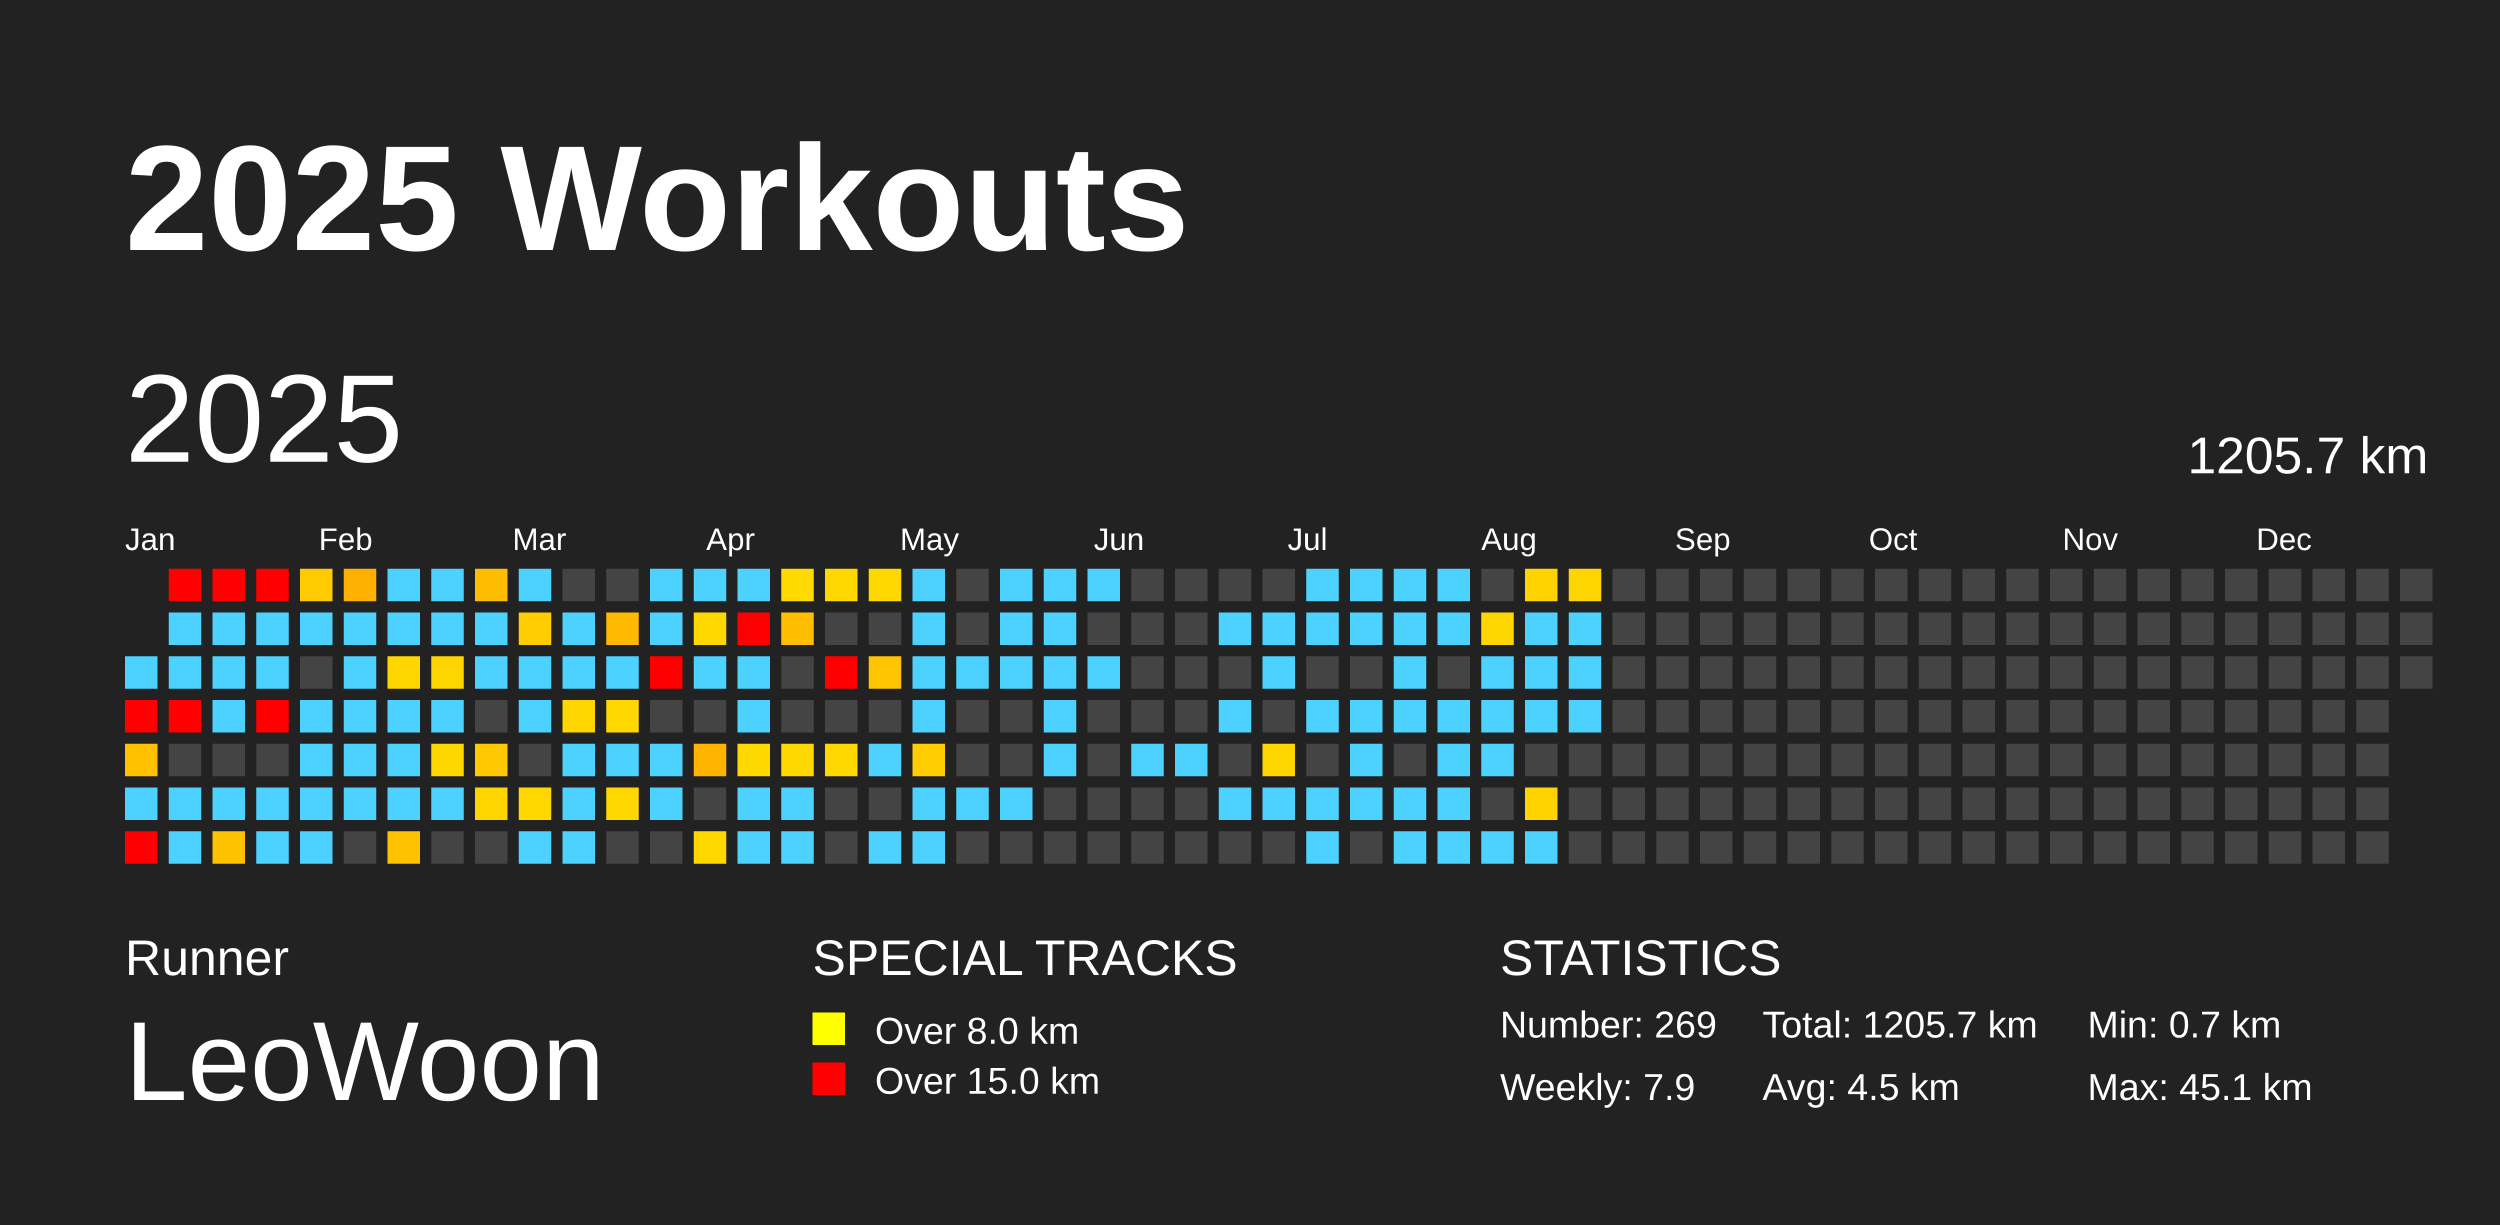
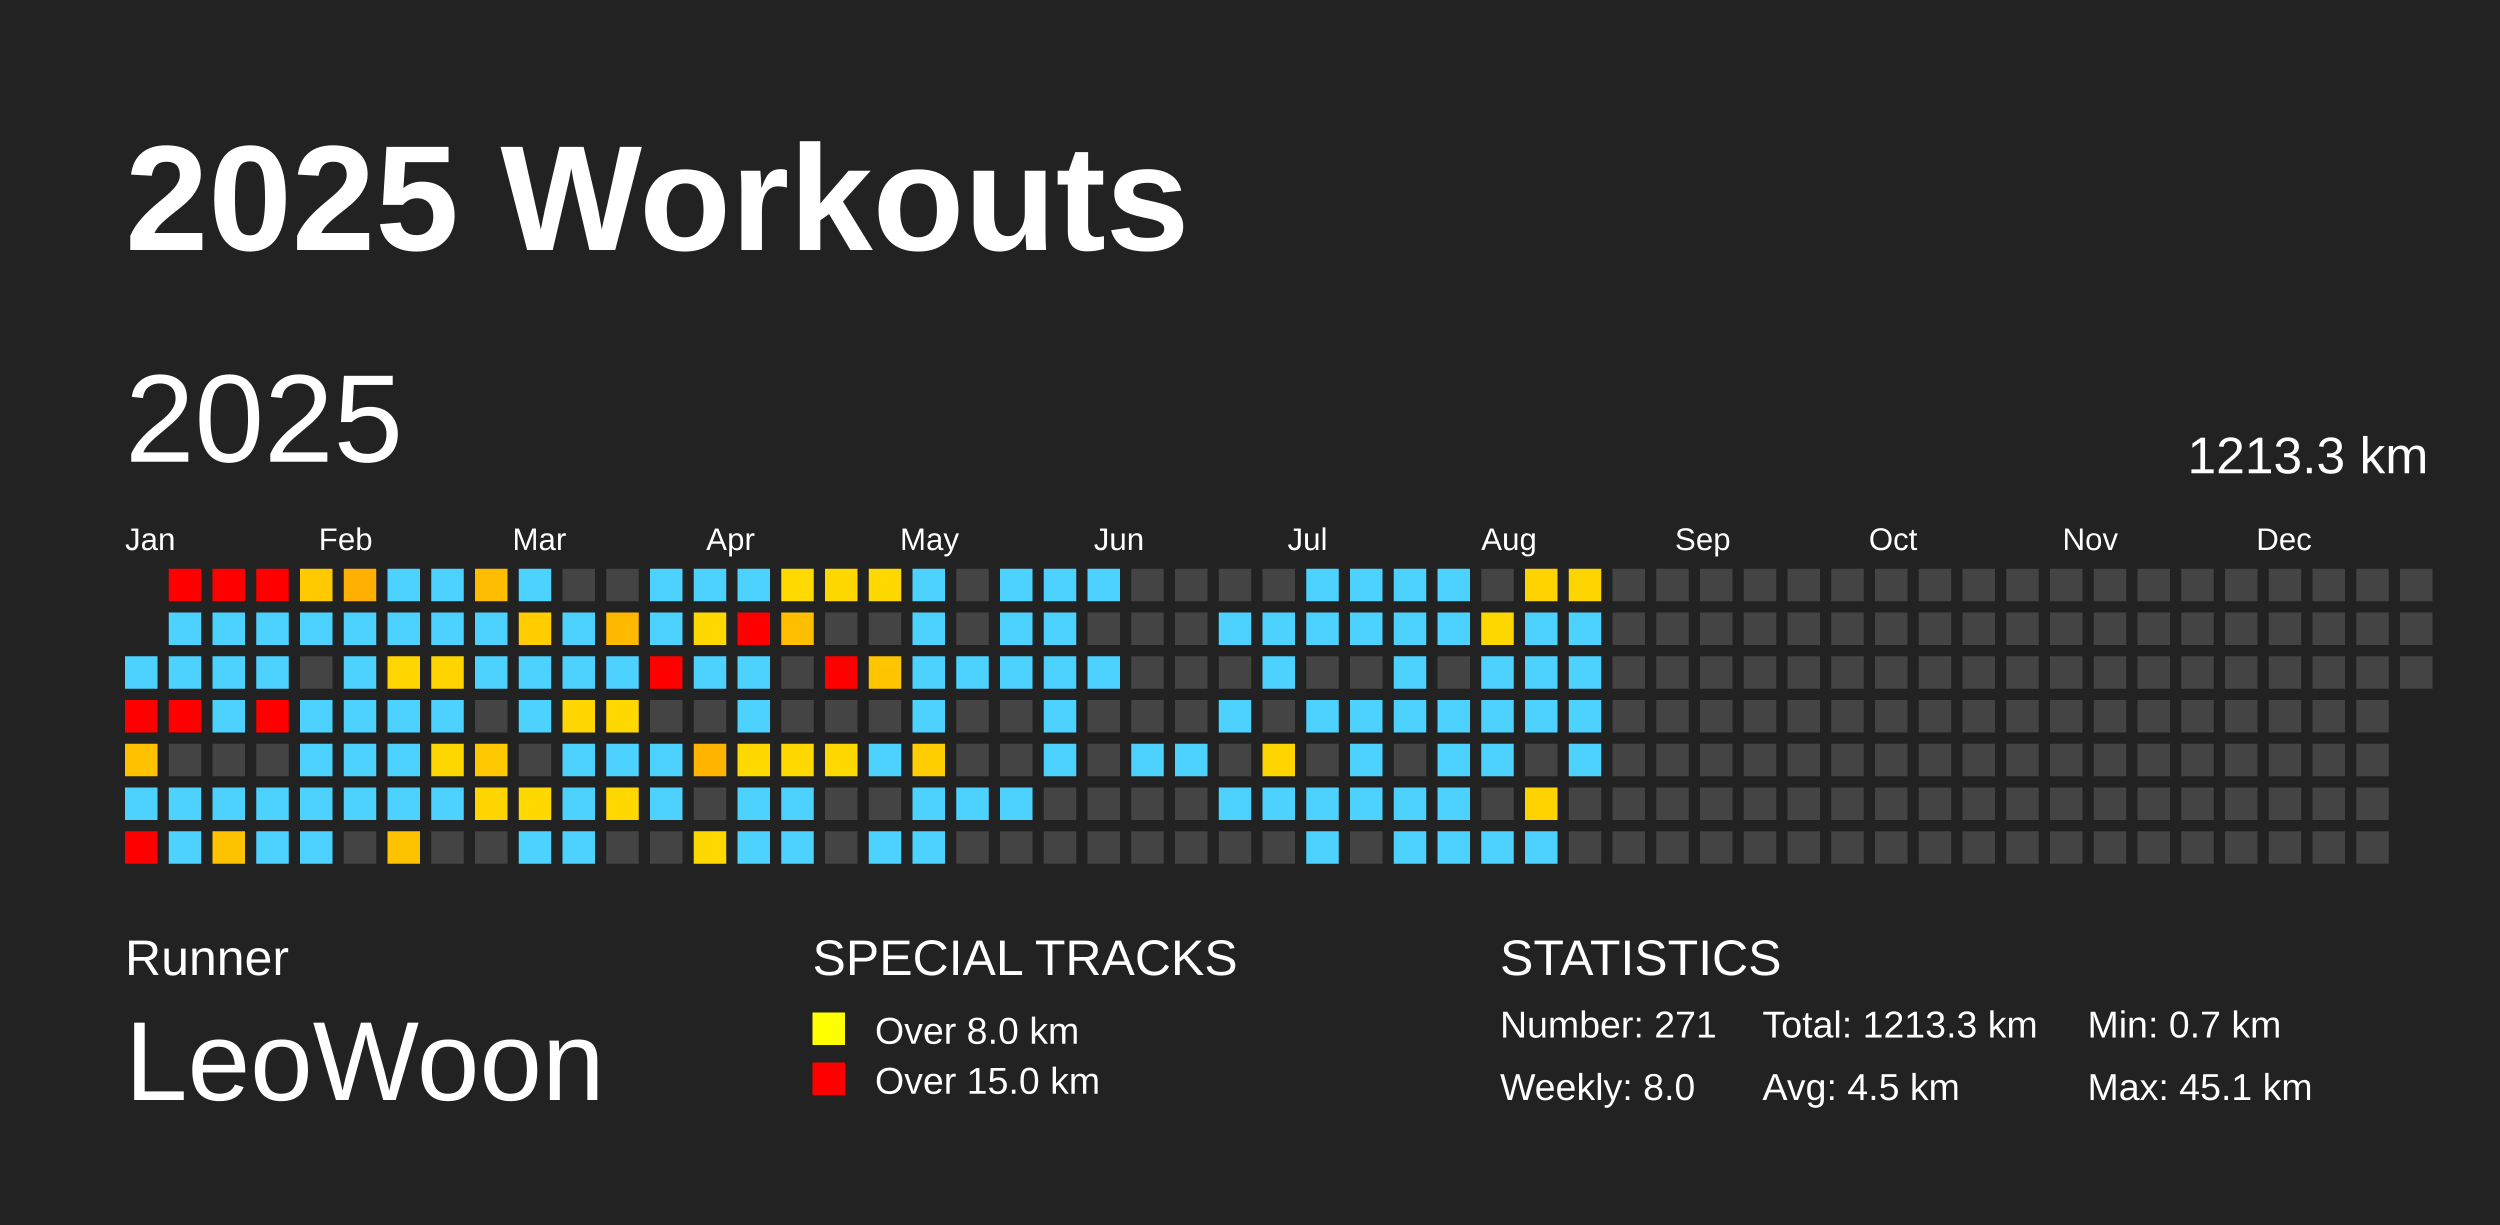
<svg xmlns="http://www.w3.org/2000/svg" baseProfile="full" height="98mm" version="1.1" viewBox="0,0,200,98" width="200mm">
  <defs />
  <rect fill="#222222" height="98" width="200" x="0" y="0" />
  <text fill="#FFFFFF" style="font-size:12px; font-family:Arial; font-weight:bold;" x="10" y="20">2025 Workouts</text>
  <text fill="#FFFFFF" style="font-size:4px; font-family:Arial" x="10" y="78">Runner</text>
  <text fill="#FFFFFF" style="font-size:9px; font-family:Arial" x="10" y="88">LeoWoon</text>
  <text fill="#FFFFFF" style="font-size:4px; font-family:Arial" x="65" y="78">SPECIAL TRACKS</text>
  <rect fill="yellow" height="2.6" width="2.6" x="65" y="81" />
  <text fill="#FFFFFF" style="font-size:3px; font-family:Arial" x="70" y="83.5">Over 8.0 km</text>
  <rect fill="red" height="2.6" width="2.6" x="65" y="85" />
  <text fill="#FFFFFF" style="font-size:3px; font-family:Arial" x="70" y="87.5">Over 15.0 km</text>
  <text fill="#FFFFFF" style="font-size:4px; font-family:Arial" x="120" y="78">STATISTICS</text>
-   <text fill="#FFFFFF" style="font-size:3px; font-family:Arial" x="120" y="83">Number: 269</text>
-   <text fill="#FFFFFF" style="font-size:3px; font-family:Arial" x="120" y="88">Weekly: 7.9</text>
-   <text fill="#FFFFFF" style="font-size:3px; font-family:Arial" x="141" y="83">Total: 1205.7 km</text>
+   <text fill="#FFFFFF" style="font-size:3px; font-family:Arial" x="120" y="83">Number: 271</text>
+   <text fill="#FFFFFF" style="font-size:3px; font-family:Arial" x="120" y="88">Weekly: 8.0</text>
+   <text fill="#FFFFFF" style="font-size:3px; font-family:Arial" x="141" y="83">Total: 1213.3 km</text>
  <text fill="#FFFFFF" style="font-size:3px; font-family:Arial" x="141" y="88">Avg: 4.5 km</text>
  <text fill="#FFFFFF" style="font-size:3px; font-family:Arial" x="167" y="83">Min: 0.7 km</text>
  <text fill="#FFFFFF" style="font-size:3px; font-family:Arial" x="167" y="88">Max: 45.1 km</text>
  <text dominant-baseline="hanging" fill="#FFFFFF" style="font-size:10.0px; font-family:Arial;" x="10" y="30">2025</text>
-   <text dominant-baseline="hanging" fill="#FFFFFF" style="font-size:4.125px; font-family:Arial;" x="175" y="35">1205.7 km</text>
+   <text dominant-baseline="hanging" fill="#FFFFFF" style="font-size:4.125px; font-family:Arial;" x="175" y="35">1213.3 km</text>
  <text fill="#FFFFFF" style="font-size:2.5px; font-family:Arial" x="10.0" y="44">Jan</text>
  <text fill="#FFFFFF" style="font-size:2.5px; font-family:Arial" x="25.5" y="44">Feb</text>
  <text fill="#FFFFFF" style="font-size:2.5px; font-family:Arial" x="41.0" y="44">Mar</text>
  <text fill="#FFFFFF" style="font-size:2.5px; font-family:Arial" x="56.5" y="44">Apr</text>
  <text fill="#FFFFFF" style="font-size:2.5px; font-family:Arial" x="72.0" y="44">May</text>
  <text fill="#FFFFFF" style="font-size:2.5px; font-family:Arial" x="87.5" y="44">Jun</text>
  <text fill="#FFFFFF" style="font-size:2.5px; font-family:Arial" x="103.0" y="44">Jul</text>
  <text fill="#FFFFFF" style="font-size:2.5px; font-family:Arial" x="118.5" y="44">Aug</text>
  <text fill="#FFFFFF" style="font-size:2.5px; font-family:Arial" x="134.0" y="44">Sep</text>
  <text fill="#FFFFFF" style="font-size:2.5px; font-family:Arial" x="149.5" y="44">Oct</text>
  <text fill="#FFFFFF" style="font-size:2.5px; font-family:Arial" x="165.0" y="44">Nov</text>
  <text fill="#FFFFFF" style="font-size:2.5px; font-family:Arial" x="180.5" y="44">Dec</text>
  <rect fill="#4dd2ff" height="2.6" width="2.6" x="10.0" y="52.5" />
  <rect fill="red" height="2.6" width="2.6" x="10.0" y="56.0" />
  <rect fill="#ffc100" height="2.6" width="2.6" x="10.0" y="59.5" />
  <rect fill="#4dd2ff" height="2.6" width="2.6" x="10.0" y="63.0" />
  <rect fill="red" height="2.6" width="2.6" x="10.0" y="66.5" />
  <rect fill="red" height="2.6" width="2.6" x="13.5" y="45.5" />
  <rect fill="#4dd2ff" height="2.6" width="2.6" x="13.5" y="49.0" />
  <rect fill="#4dd2ff" height="2.6" width="2.6" x="13.5" y="52.5" />
  <rect fill="red" height="2.6" width="2.6" x="13.5" y="56.0" />
  <rect fill="#444444" height="2.6" width="2.6" x="13.5" y="59.5" />
  <rect fill="#4dd2ff" height="2.6" width="2.6" x="13.5" y="63.0" />
  <rect fill="#4dd2ff" height="2.6" width="2.6" x="13.5" y="66.5" />
  <rect fill="red" height="2.6" width="2.6" x="17.0" y="45.5" />
  <rect fill="#4dd2ff" height="2.6" width="2.6" x="17.0" y="49.0" />
  <rect fill="#4dd2ff" height="2.6" width="2.6" x="17.0" y="52.5" />
  <rect fill="#4dd2ff" height="2.6" width="2.6" x="17.0" y="56.0" />
  <rect fill="#444444" height="2.6" width="2.6" x="17.0" y="59.5" />
  <rect fill="#4dd2ff" height="2.6" width="2.6" x="17.0" y="63.0" />
  <rect fill="#ffc200" height="2.6" width="2.6" x="17.0" y="66.5" />
  <rect fill="red" height="2.6" width="2.6" x="20.5" y="45.5" />
  <rect fill="#4dd2ff" height="2.6" width="2.6" x="20.5" y="49.0" />
  <rect fill="#4dd2ff" height="2.6" width="2.6" x="20.5" y="52.5" />
  <rect fill="red" height="2.6" width="2.6" x="20.5" y="56.0" />
  <rect fill="#444444" height="2.6" width="2.6" x="20.5" y="59.5" />
  <rect fill="#4dd2ff" height="2.6" width="2.6" x="20.5" y="63.0" />
  <rect fill="#4dd2ff" height="2.6" width="2.6" x="20.5" y="66.5" />
  <rect fill="#ffca00" height="2.6" width="2.6" x="24.0" y="45.5" />
  <rect fill="#4dd2ff" height="2.6" width="2.6" x="24.0" y="49.0" />
  <rect fill="#444444" height="2.6" width="2.6" x="24.0" y="52.5" />
  <rect fill="#4dd2ff" height="2.6" width="2.6" x="24.0" y="56.0" />
  <rect fill="#4dd2ff" height="2.6" width="2.6" x="24.0" y="59.5" />
  <rect fill="#4dd2ff" height="2.6" width="2.6" x="24.0" y="63.0" />
  <rect fill="#4dd2ff" height="2.6" width="2.6" x="24.0" y="66.5" />
  <rect fill="#ffb000" height="2.6" width="2.6" x="27.5" y="45.5" />
  <rect fill="#4dd2ff" height="2.6" width="2.6" x="27.5" y="49.0" />
  <rect fill="#4dd2ff" height="2.6" width="2.6" x="27.5" y="52.5" />
  <rect fill="#4dd2ff" height="2.6" width="2.6" x="27.5" y="56.0" />
  <rect fill="#4dd2ff" height="2.6" width="2.6" x="27.5" y="59.5" />
  <rect fill="#4dd2ff" height="2.6" width="2.6" x="27.5" y="63.0" />
  <rect fill="#444444" height="2.6" width="2.6" x="27.5" y="66.5" />
  <rect fill="#4dd2ff" height="2.6" width="2.6" x="31.0" y="45.5" />
  <rect fill="#4dd2ff" height="2.6" width="2.6" x="31.0" y="49.0" />
  <rect fill="#ffd600" height="2.6" width="2.6" x="31.0" y="52.5" />
  <rect fill="#4dd2ff" height="2.6" width="2.6" x="31.0" y="56.0" />
  <rect fill="#4dd2ff" height="2.6" width="2.6" x="31.0" y="59.5" />
  <rect fill="#4dd2ff" height="2.6" width="2.6" x="31.0" y="63.0" />
  <rect fill="#ffc200" height="2.6" width="2.6" x="31.0" y="66.5" />
  <rect fill="#4dd2ff" height="2.6" width="2.6" x="34.5" y="45.5" />
  <rect fill="#4dd2ff" height="2.6" width="2.6" x="34.5" y="49.0" />
  <rect fill="#ffd500" height="2.6" width="2.6" x="34.5" y="52.5" />
  <rect fill="#4dd2ff" height="2.6" width="2.6" x="34.5" y="56.0" />
  <rect fill="#ffd700" height="2.6" width="2.6" x="34.5" y="59.5" />
  <rect fill="#4dd2ff" height="2.6" width="2.6" x="34.5" y="63.0" />
  <rect fill="#444444" height="2.6" width="2.6" x="34.5" y="66.5" />
  <rect fill="#ffbd00" height="2.6" width="2.6" x="38.0" y="45.5" />
  <rect fill="#4dd2ff" height="2.6" width="2.6" x="38.0" y="49.0" />
  <rect fill="#4dd2ff" height="2.6" width="2.6" x="38.0" y="52.5" />
  <rect fill="#444444" height="2.6" width="2.6" x="38.0" y="56.0" />
  <rect fill="#ffc800" height="2.6" width="2.6" x="38.0" y="59.5" />
  <rect fill="#ffd500" height="2.6" width="2.6" x="38.0" y="63.0" />
  <rect fill="#444444" height="2.6" width="2.6" x="38.0" y="66.5" />
  <rect fill="#4dd2ff" height="2.6" width="2.6" x="41.5" y="45.5" />
  <rect fill="#ffcd00" height="2.6" width="2.6" x="41.5" y="49.0" />
  <rect fill="#4dd2ff" height="2.6" width="2.6" x="41.5" y="52.5" />
  <rect fill="#4dd2ff" height="2.6" width="2.6" x="41.5" y="56.0" />
  <rect fill="#444444" height="2.6" width="2.6" x="41.5" y="59.5" />
  <rect fill="#ffd800" height="2.6" width="2.6" x="41.5" y="63.0" />
  <rect fill="#4dd2ff" height="2.6" width="2.6" x="41.5" y="66.5" />
  <rect fill="#444444" height="2.6" width="2.6" x="45.0" y="45.5" />
  <rect fill="#4dd2ff" height="2.6" width="2.6" x="45.0" y="49.0" />
  <rect fill="#4dd2ff" height="2.6" width="2.6" x="45.0" y="52.5" />
  <rect fill="#ffd600" height="2.6" width="2.6" x="45.0" y="56.0" />
  <rect fill="#4dd2ff" height="2.6" width="2.6" x="45.0" y="59.5" />
  <rect fill="#4dd2ff" height="2.6" width="2.6" x="45.0" y="63.0" />
  <rect fill="#4dd2ff" height="2.6" width="2.6" x="45.0" y="66.5" />
  <rect fill="#444444" height="2.6" width="2.6" x="48.5" y="45.5" />
  <rect fill="#ffba00" height="2.6" width="2.6" x="48.5" y="49.0" />
  <rect fill="#4dd2ff" height="2.6" width="2.6" x="48.5" y="52.5" />
  <rect fill="#ffd800" height="2.6" width="2.6" x="48.5" y="56.0" />
  <rect fill="#4dd2ff" height="2.6" width="2.6" x="48.5" y="59.5" />
  <rect fill="#ffd800" height="2.6" width="2.6" x="48.5" y="63.0" />
  <rect fill="#444444" height="2.6" width="2.6" x="48.5" y="66.5" />
  <rect fill="#4dd2ff" height="2.6" width="2.6" x="52.0" y="45.5" />
  <rect fill="#4dd2ff" height="2.6" width="2.6" x="52.0" y="49.0" />
  <rect fill="red" height="2.6" width="2.6" x="52.0" y="52.5" />
  <rect fill="#444444" height="2.6" width="2.6" x="52.0" y="56.0" />
  <rect fill="#4dd2ff" height="2.6" width="2.6" x="52.0" y="59.5" />
  <rect fill="#4dd2ff" height="2.6" width="2.6" x="52.0" y="63.0" />
  <rect fill="#444444" height="2.6" width="2.6" x="52.0" y="66.5" />
  <rect fill="#4dd2ff" height="2.6" width="2.6" x="55.5" y="45.5" />
  <rect fill="#ffd800" height="2.6" width="2.6" x="55.5" y="49.0" />
  <rect fill="#4dd2ff" height="2.6" width="2.6" x="55.5" y="52.5" />
  <rect fill="#444444" height="2.6" width="2.6" x="55.5" y="56.0" />
  <rect fill="#ffb400" height="2.6" width="2.6" x="55.5" y="59.5" />
  <rect fill="#444444" height="2.6" width="2.6" x="55.5" y="63.0" />
  <rect fill="#ffd800" height="2.6" width="2.6" x="55.5" y="66.5" />
  <rect fill="#4dd2ff" height="2.6" width="2.6" x="59.0" y="45.5" />
  <rect fill="red" height="2.6" width="2.6" x="59.0" y="49.0" />
  <rect fill="#4dd2ff" height="2.6" width="2.6" x="59.0" y="52.5" />
  <rect fill="#4dd2ff" height="2.6" width="2.6" x="59.0" y="56.0" />
  <rect fill="#ffd800" height="2.6" width="2.6" x="59.0" y="59.5" />
  <rect fill="#4dd2ff" height="2.6" width="2.6" x="59.0" y="63.0" />
  <rect fill="#4dd2ff" height="2.6" width="2.6" x="59.0" y="66.5" />
  <rect fill="#ffd900" height="2.6" width="2.6" x="62.5" y="45.5" />
  <rect fill="#ffbf00" height="2.6" width="2.6" x="62.5" y="49.0" />
  <rect fill="#444444" height="2.6" width="2.6" x="62.5" y="52.5" />
  <rect fill="#444444" height="2.6" width="2.6" x="62.5" y="56.0" />
  <rect fill="#ffd800" height="2.6" width="2.6" x="62.5" y="59.5" />
  <rect fill="#4dd2ff" height="2.6" width="2.6" x="62.5" y="63.0" />
  <rect fill="#4dd2ff" height="2.6" width="2.6" x="62.5" y="66.5" />
  <rect fill="#ffd800" height="2.6" width="2.6" x="66.0" y="45.5" />
  <rect fill="#444444" height="2.6" width="2.6" x="66.0" y="49.0" />
  <rect fill="red" height="2.6" width="2.6" x="66.0" y="52.5" />
  <rect fill="#444444" height="2.6" width="2.6" x="66.0" y="56.0" />
  <rect fill="#ffd800" height="2.6" width="2.6" x="66.0" y="59.5" />
  <rect fill="#444444" height="2.6" width="2.6" x="66.0" y="63.0" />
  <rect fill="#444444" height="2.6" width="2.6" x="66.0" y="66.5" />
  <rect fill="#ffd800" height="2.6" width="2.6" x="69.5" y="45.5" />
  <rect fill="#444444" height="2.6" width="2.6" x="69.5" y="49.0" />
  <rect fill="#ffc600" height="2.6" width="2.6" x="69.5" y="52.5" />
  <rect fill="#444444" height="2.6" width="2.6" x="69.5" y="56.0" />
  <rect fill="#4dd2ff" height="2.6" width="2.6" x="69.5" y="59.5" />
  <rect fill="#444444" height="2.6" width="2.6" x="69.5" y="63.0" />
  <rect fill="#4dd2ff" height="2.6" width="2.6" x="69.5" y="66.5" />
  <rect fill="#4dd2ff" height="2.6" width="2.6" x="73.0" y="45.5" />
  <rect fill="#4dd2ff" height="2.6" width="2.6" x="73.0" y="49.0" />
  <rect fill="#4dd2ff" height="2.6" width="2.6" x="73.0" y="52.5" />
  <rect fill="#4dd2ff" height="2.6" width="2.6" x="73.0" y="56.0" />
  <rect fill="#ffcd00" height="2.6" width="2.6" x="73.0" y="59.5" />
  <rect fill="#4dd2ff" height="2.6" width="2.6" x="73.0" y="63.0" />
  <rect fill="#4dd2ff" height="2.6" width="2.6" x="73.0" y="66.5" />
  <rect fill="#444444" height="2.6" width="2.6" x="76.5" y="45.5" />
  <rect fill="#444444" height="2.6" width="2.6" x="76.5" y="49.0" />
  <rect fill="#4dd2ff" height="2.6" width="2.6" x="76.5" y="52.5" />
  <rect fill="#444444" height="2.6" width="2.6" x="76.5" y="56.0" />
  <rect fill="#444444" height="2.6" width="2.6" x="76.5" y="59.5" />
  <rect fill="#4dd2ff" height="2.6" width="2.6" x="76.5" y="63.0" />
  <rect fill="#444444" height="2.6" width="2.6" x="76.5" y="66.5" />
  <rect fill="#4dd2ff" height="2.6" width="2.6" x="80.0" y="45.5" />
  <rect fill="#4dd2ff" height="2.6" width="2.6" x="80.0" y="49.0" />
  <rect fill="#4dd2ff" height="2.6" width="2.6" x="80.0" y="52.5" />
  <rect fill="#444444" height="2.6" width="2.6" x="80.0" y="56.0" />
  <rect fill="#444444" height="2.6" width="2.6" x="80.0" y="59.5" />
  <rect fill="#4dd2ff" height="2.6" width="2.6" x="80.0" y="63.0" />
  <rect fill="#444444" height="2.6" width="2.6" x="80.0" y="66.5" />
  <rect fill="#4dd2ff" height="2.6" width="2.6" x="83.5" y="45.5" />
  <rect fill="#4dd2ff" height="2.6" width="2.6" x="83.5" y="49.0" />
  <rect fill="#4dd2ff" height="2.6" width="2.6" x="83.5" y="52.5" />
  <rect fill="#4dd2ff" height="2.6" width="2.6" x="83.5" y="56.0" />
  <rect fill="#4dd2ff" height="2.6" width="2.6" x="83.5" y="59.5" />
  <rect fill="#444444" height="2.6" width="2.6" x="83.5" y="63.0" />
  <rect fill="#444444" height="2.6" width="2.6" x="83.5" y="66.5" />
  <rect fill="#4dd2ff" height="2.6" width="2.6" x="87.0" y="45.5" />
  <rect fill="#444444" height="2.6" width="2.6" x="87.0" y="49.0" />
  <rect fill="#4dd2ff" height="2.6" width="2.6" x="87.0" y="52.5" />
  <rect fill="#444444" height="2.6" width="2.6" x="87.0" y="56.0" />
  <rect fill="#444444" height="2.6" width="2.6" x="87.0" y="59.5" />
  <rect fill="#444444" height="2.6" width="2.6" x="87.0" y="63.0" />
  <rect fill="#444444" height="2.6" width="2.6" x="87.0" y="66.5" />
  <rect fill="#444444" height="2.6" width="2.6" x="90.5" y="45.5" />
  <rect fill="#444444" height="2.6" width="2.6" x="90.5" y="49.0" />
  <rect fill="#444444" height="2.6" width="2.6" x="90.5" y="52.5" />
  <rect fill="#444444" height="2.6" width="2.6" x="90.5" y="56.0" />
  <rect fill="#4dd2ff" height="2.6" width="2.6" x="90.5" y="59.5" />
  <rect fill="#444444" height="2.6" width="2.6" x="90.5" y="63.0" />
  <rect fill="#444444" height="2.6" width="2.6" x="90.5" y="66.5" />
  <rect fill="#444444" height="2.6" width="2.6" x="94.0" y="45.5" />
  <rect fill="#444444" height="2.6" width="2.6" x="94.0" y="49.0" />
  <rect fill="#444444" height="2.6" width="2.6" x="94.0" y="52.5" />
  <rect fill="#444444" height="2.6" width="2.6" x="94.0" y="56.0" />
  <rect fill="#4dd2ff" height="2.6" width="2.6" x="94.0" y="59.5" />
  <rect fill="#444444" height="2.6" width="2.6" x="94.0" y="63.0" />
  <rect fill="#444444" height="2.6" width="2.6" x="94.0" y="66.5" />
  <rect fill="#444444" height="2.6" width="2.6" x="97.5" y="45.5" />
  <rect fill="#4dd2ff" height="2.6" width="2.6" x="97.5" y="49.0" />
  <rect fill="#444444" height="2.6" width="2.6" x="97.5" y="52.5" />
  <rect fill="#4dd2ff" height="2.6" width="2.6" x="97.5" y="56.0" />
  <rect fill="#444444" height="2.6" width="2.6" x="97.5" y="59.5" />
  <rect fill="#4dd2ff" height="2.6" width="2.6" x="97.5" y="63.0" />
  <rect fill="#444444" height="2.6" width="2.6" x="97.5" y="66.5" />
  <rect fill="#444444" height="2.6" width="2.6" x="101.0" y="45.5" />
  <rect fill="#4dd2ff" height="2.6" width="2.6" x="101.0" y="49.0" />
  <rect fill="#4dd2ff" height="2.6" width="2.6" x="101.0" y="52.5" />
  <rect fill="#444444" height="2.6" width="2.6" x="101.0" y="56.0" />
  <rect fill="#ffd500" height="2.6" width="2.6" x="101.0" y="59.5" />
  <rect fill="#4dd2ff" height="2.6" width="2.6" x="101.0" y="63.0" />
  <rect fill="#444444" height="2.6" width="2.6" x="101.0" y="66.5" />
  <rect fill="#4dd2ff" height="2.6" width="2.6" x="104.5" y="45.5" />
  <rect fill="#4dd2ff" height="2.6" width="2.6" x="104.5" y="49.0" />
  <rect fill="#444444" height="2.6" width="2.6" x="104.5" y="52.5" />
  <rect fill="#4dd2ff" height="2.6" width="2.6" x="104.5" y="56.0" />
  <rect fill="#444444" height="2.6" width="2.6" x="104.5" y="59.5" />
  <rect fill="#4dd2ff" height="2.6" width="2.6" x="104.5" y="63.0" />
  <rect fill="#4dd2ff" height="2.6" width="2.6" x="104.5" y="66.5" />
  <rect fill="#4dd2ff" height="2.6" width="2.6" x="108.0" y="45.5" />
  <rect fill="#4dd2ff" height="2.6" width="2.6" x="108.0" y="49.0" />
  <rect fill="#444444" height="2.6" width="2.6" x="108.0" y="52.5" />
  <rect fill="#4dd2ff" height="2.6" width="2.6" x="108.0" y="56.0" />
  <rect fill="#4dd2ff" height="2.6" width="2.6" x="108.0" y="59.5" />
  <rect fill="#4dd2ff" height="2.6" width="2.6" x="108.0" y="63.0" />
  <rect fill="#444444" height="2.6" width="2.6" x="108.0" y="66.5" />
  <rect fill="#4dd2ff" height="2.6" width="2.6" x="111.5" y="45.5" />
  <rect fill="#4dd2ff" height="2.6" width="2.6" x="111.5" y="49.0" />
  <rect fill="#4dd2ff" height="2.6" width="2.6" x="111.5" y="52.5" />
  <rect fill="#4dd2ff" height="2.6" width="2.6" x="111.5" y="56.0" />
  <rect fill="#444444" height="2.6" width="2.6" x="111.5" y="59.5" />
  <rect fill="#4dd2ff" height="2.6" width="2.6" x="111.5" y="63.0" />
  <rect fill="#4dd2ff" height="2.6" width="2.6" x="111.5" y="66.5" />
  <rect fill="#4dd2ff" height="2.6" width="2.6" x="115.0" y="45.5" />
  <rect fill="#4dd2ff" height="2.6" width="2.6" x="115.0" y="49.0" />
  <rect fill="#444444" height="2.6" width="2.6" x="115.0" y="52.5" />
  <rect fill="#4dd2ff" height="2.6" width="2.6" x="115.0" y="56.0" />
  <rect fill="#4dd2ff" height="2.6" width="2.6" x="115.0" y="59.5" />
  <rect fill="#4dd2ff" height="2.6" width="2.6" x="115.0" y="63.0" />
  <rect fill="#4dd2ff" height="2.6" width="2.6" x="115.0" y="66.5" />
  <rect fill="#444444" height="2.6" width="2.6" x="118.5" y="45.5" />
  <rect fill="#ffd700" height="2.6" width="2.6" x="118.5" y="49.0" />
  <rect fill="#4dd2ff" height="2.6" width="2.6" x="118.5" y="52.5" />
  <rect fill="#4dd2ff" height="2.6" width="2.6" x="118.5" y="56.0" />
  <rect fill="#4dd2ff" height="2.6" width="2.6" x="118.5" y="59.5" />
  <rect fill="#444444" height="2.6" width="2.6" x="118.5" y="63.0" />
  <rect fill="#4dd2ff" height="2.6" width="2.6" x="118.5" y="66.5" />
  <rect fill="#ffd300" height="2.6" width="2.6" x="122.0" y="45.5" />
  <rect fill="#4dd2ff" height="2.6" width="2.6" x="122.0" y="49.0" />
  <rect fill="#4dd2ff" height="2.6" width="2.6" x="122.0" y="52.5" />
  <rect fill="#4dd2ff" height="2.6" width="2.6" x="122.0" y="56.0" />
  <rect fill="#444444" height="2.6" width="2.6" x="122.0" y="59.5" />
  <rect fill="#ffd300" height="2.6" width="2.6" x="122.0" y="63.0" />
  <rect fill="#4dd2ff" height="2.6" width="2.6" x="122.0" y="66.5" />
  <rect fill="#ffd500" height="2.6" width="2.6" x="125.5" y="45.5" />
  <rect fill="#4dd2ff" height="2.6" width="2.6" x="125.5" y="49.0" />
  <rect fill="#4dd2ff" height="2.6" width="2.6" x="125.5" y="52.5" />
  <rect fill="#4dd2ff" height="2.6" width="2.6" x="125.5" y="56.0" />
-   <rect fill="#444444" height="2.6" width="2.6" x="125.5" y="59.5" />
+   <rect fill="#4dd2ff" height="2.6" width="2.6" x="125.5" y="59.5" />
  <rect fill="#444444" height="2.6" width="2.6" x="125.5" y="63.0" />
  <rect fill="#444444" height="2.6" width="2.6" x="125.5" y="66.5" />
  <rect fill="#444444" height="2.6" width="2.6" x="129.0" y="45.5" />
  <rect fill="#444444" height="2.6" width="2.6" x="129.0" y="49.0" />
  <rect fill="#444444" height="2.6" width="2.6" x="129.0" y="52.5" />
  <rect fill="#444444" height="2.6" width="2.6" x="129.0" y="56.0" />
  <rect fill="#444444" height="2.6" width="2.6" x="129.0" y="59.5" />
  <rect fill="#444444" height="2.6" width="2.6" x="129.0" y="63.0" />
  <rect fill="#444444" height="2.6" width="2.6" x="129.0" y="66.5" />
  <rect fill="#444444" height="2.6" width="2.6" x="132.5" y="45.5" />
  <rect fill="#444444" height="2.6" width="2.6" x="132.5" y="49.0" />
  <rect fill="#444444" height="2.6" width="2.6" x="132.5" y="52.5" />
  <rect fill="#444444" height="2.6" width="2.6" x="132.5" y="56.0" />
  <rect fill="#444444" height="2.6" width="2.6" x="132.5" y="59.5" />
  <rect fill="#444444" height="2.6" width="2.6" x="132.5" y="63.0" />
  <rect fill="#444444" height="2.6" width="2.6" x="132.5" y="66.5" />
  <rect fill="#444444" height="2.6" width="2.6" x="136.0" y="45.5" />
  <rect fill="#444444" height="2.6" width="2.6" x="136.0" y="49.0" />
  <rect fill="#444444" height="2.6" width="2.6" x="136.0" y="52.5" />
  <rect fill="#444444" height="2.6" width="2.6" x="136.0" y="56.0" />
  <rect fill="#444444" height="2.6" width="2.6" x="136.0" y="59.5" />
  <rect fill="#444444" height="2.6" width="2.6" x="136.0" y="63.0" />
  <rect fill="#444444" height="2.6" width="2.6" x="136.0" y="66.5" />
  <rect fill="#444444" height="2.6" width="2.6" x="139.5" y="45.5" />
  <rect fill="#444444" height="2.6" width="2.6" x="139.5" y="49.0" />
  <rect fill="#444444" height="2.6" width="2.6" x="139.5" y="52.5" />
  <rect fill="#444444" height="2.6" width="2.6" x="139.5" y="56.0" />
  <rect fill="#444444" height="2.6" width="2.6" x="139.5" y="59.5" />
  <rect fill="#444444" height="2.6" width="2.6" x="139.5" y="63.0" />
  <rect fill="#444444" height="2.6" width="2.6" x="139.5" y="66.5" />
  <rect fill="#444444" height="2.6" width="2.6" x="143.0" y="45.5" />
  <rect fill="#444444" height="2.6" width="2.6" x="143.0" y="49.0" />
  <rect fill="#444444" height="2.6" width="2.6" x="143.0" y="52.5" />
  <rect fill="#444444" height="2.6" width="2.6" x="143.0" y="56.0" />
  <rect fill="#444444" height="2.6" width="2.6" x="143.0" y="59.5" />
  <rect fill="#444444" height="2.6" width="2.6" x="143.0" y="63.0" />
  <rect fill="#444444" height="2.6" width="2.6" x="143.0" y="66.5" />
  <rect fill="#444444" height="2.6" width="2.6" x="146.5" y="45.5" />
  <rect fill="#444444" height="2.6" width="2.6" x="146.5" y="49.0" />
  <rect fill="#444444" height="2.6" width="2.6" x="146.5" y="52.5" />
  <rect fill="#444444" height="2.6" width="2.6" x="146.5" y="56.0" />
  <rect fill="#444444" height="2.6" width="2.6" x="146.5" y="59.5" />
  <rect fill="#444444" height="2.6" width="2.6" x="146.5" y="63.0" />
  <rect fill="#444444" height="2.6" width="2.6" x="146.5" y="66.5" />
  <rect fill="#444444" height="2.6" width="2.6" x="150.0" y="45.5" />
  <rect fill="#444444" height="2.6" width="2.6" x="150.0" y="49.0" />
  <rect fill="#444444" height="2.6" width="2.6" x="150.0" y="52.5" />
  <rect fill="#444444" height="2.6" width="2.6" x="150.0" y="56.0" />
  <rect fill="#444444" height="2.6" width="2.6" x="150.0" y="59.5" />
  <rect fill="#444444" height="2.6" width="2.6" x="150.0" y="63.0" />
  <rect fill="#444444" height="2.6" width="2.6" x="150.0" y="66.5" />
  <rect fill="#444444" height="2.6" width="2.6" x="153.5" y="45.5" />
  <rect fill="#444444" height="2.6" width="2.6" x="153.5" y="49.0" />
  <rect fill="#444444" height="2.6" width="2.6" x="153.5" y="52.5" />
  <rect fill="#444444" height="2.6" width="2.6" x="153.5" y="56.0" />
  <rect fill="#444444" height="2.6" width="2.6" x="153.5" y="59.5" />
  <rect fill="#444444" height="2.6" width="2.6" x="153.5" y="63.0" />
  <rect fill="#444444" height="2.6" width="2.6" x="153.5" y="66.5" />
  <rect fill="#444444" height="2.6" width="2.6" x="157.0" y="45.5" />
  <rect fill="#444444" height="2.6" width="2.6" x="157.0" y="49.0" />
  <rect fill="#444444" height="2.6" width="2.6" x="157.0" y="52.5" />
  <rect fill="#444444" height="2.6" width="2.6" x="157.0" y="56.0" />
  <rect fill="#444444" height="2.6" width="2.6" x="157.0" y="59.5" />
  <rect fill="#444444" height="2.6" width="2.6" x="157.0" y="63.0" />
  <rect fill="#444444" height="2.6" width="2.6" x="157.0" y="66.5" />
  <rect fill="#444444" height="2.6" width="2.6" x="160.5" y="45.5" />
  <rect fill="#444444" height="2.6" width="2.6" x="160.5" y="49.0" />
  <rect fill="#444444" height="2.6" width="2.6" x="160.5" y="52.5" />
  <rect fill="#444444" height="2.6" width="2.6" x="160.5" y="56.0" />
  <rect fill="#444444" height="2.6" width="2.6" x="160.5" y="59.5" />
  <rect fill="#444444" height="2.6" width="2.6" x="160.5" y="63.0" />
  <rect fill="#444444" height="2.6" width="2.6" x="160.5" y="66.5" />
  <rect fill="#444444" height="2.6" width="2.6" x="164.0" y="45.5" />
  <rect fill="#444444" height="2.6" width="2.6" x="164.0" y="49.0" />
  <rect fill="#444444" height="2.6" width="2.6" x="164.0" y="52.5" />
  <rect fill="#444444" height="2.6" width="2.6" x="164.0" y="56.0" />
  <rect fill="#444444" height="2.6" width="2.6" x="164.0" y="59.5" />
  <rect fill="#444444" height="2.6" width="2.6" x="164.0" y="63.0" />
  <rect fill="#444444" height="2.6" width="2.6" x="164.0" y="66.5" />
  <rect fill="#444444" height="2.6" width="2.6" x="167.5" y="45.5" />
  <rect fill="#444444" height="2.6" width="2.6" x="167.5" y="49.0" />
  <rect fill="#444444" height="2.6" width="2.6" x="167.5" y="52.5" />
  <rect fill="#444444" height="2.6" width="2.6" x="167.5" y="56.0" />
  <rect fill="#444444" height="2.6" width="2.6" x="167.5" y="59.5" />
  <rect fill="#444444" height="2.6" width="2.6" x="167.5" y="63.0" />
  <rect fill="#444444" height="2.6" width="2.6" x="167.5" y="66.5" />
  <rect fill="#444444" height="2.6" width="2.6" x="171.0" y="45.5" />
  <rect fill="#444444" height="2.6" width="2.6" x="171.0" y="49.0" />
  <rect fill="#444444" height="2.6" width="2.6" x="171.0" y="52.5" />
  <rect fill="#444444" height="2.6" width="2.6" x="171.0" y="56.0" />
  <rect fill="#444444" height="2.6" width="2.6" x="171.0" y="59.5" />
  <rect fill="#444444" height="2.6" width="2.6" x="171.0" y="63.0" />
  <rect fill="#444444" height="2.6" width="2.6" x="171.0" y="66.5" />
  <rect fill="#444444" height="2.6" width="2.6" x="174.5" y="45.5" />
  <rect fill="#444444" height="2.6" width="2.6" x="174.5" y="49.0" />
  <rect fill="#444444" height="2.6" width="2.6" x="174.5" y="52.5" />
  <rect fill="#444444" height="2.6" width="2.6" x="174.5" y="56.0" />
  <rect fill="#444444" height="2.6" width="2.6" x="174.5" y="59.5" />
  <rect fill="#444444" height="2.6" width="2.6" x="174.5" y="63.0" />
  <rect fill="#444444" height="2.6" width="2.6" x="174.5" y="66.5" />
  <rect fill="#444444" height="2.6" width="2.6" x="178.0" y="45.5" />
  <rect fill="#444444" height="2.6" width="2.6" x="178.0" y="49.0" />
  <rect fill="#444444" height="2.6" width="2.6" x="178.0" y="52.5" />
  <rect fill="#444444" height="2.6" width="2.6" x="178.0" y="56.0" />
  <rect fill="#444444" height="2.6" width="2.6" x="178.0" y="59.5" />
  <rect fill="#444444" height="2.6" width="2.6" x="178.0" y="63.0" />
  <rect fill="#444444" height="2.6" width="2.6" x="178.0" y="66.5" />
  <rect fill="#444444" height="2.6" width="2.6" x="181.5" y="45.5" />
  <rect fill="#444444" height="2.6" width="2.6" x="181.5" y="49.0" />
  <rect fill="#444444" height="2.6" width="2.6" x="181.5" y="52.5" />
  <rect fill="#444444" height="2.6" width="2.6" x="181.5" y="56.0" />
  <rect fill="#444444" height="2.6" width="2.6" x="181.5" y="59.5" />
  <rect fill="#444444" height="2.6" width="2.6" x="181.5" y="63.0" />
  <rect fill="#444444" height="2.6" width="2.6" x="181.5" y="66.5" />
  <rect fill="#444444" height="2.6" width="2.6" x="185.0" y="45.5" />
  <rect fill="#444444" height="2.6" width="2.6" x="185.0" y="49.0" />
  <rect fill="#444444" height="2.6" width="2.6" x="185.0" y="52.5" />
  <rect fill="#444444" height="2.6" width="2.6" x="185.0" y="56.0" />
  <rect fill="#444444" height="2.6" width="2.6" x="185.0" y="59.5" />
  <rect fill="#444444" height="2.6" width="2.6" x="185.0" y="63.0" />
  <rect fill="#444444" height="2.6" width="2.6" x="185.0" y="66.5" />
  <rect fill="#444444" height="2.6" width="2.6" x="188.5" y="45.5" />
  <rect fill="#444444" height="2.6" width="2.6" x="188.5" y="49.0" />
  <rect fill="#444444" height="2.6" width="2.6" x="188.5" y="52.5" />
  <rect fill="#444444" height="2.6" width="2.6" x="188.5" y="56.0" />
  <rect fill="#444444" height="2.6" width="2.6" x="188.5" y="59.5" />
  <rect fill="#444444" height="2.6" width="2.6" x="188.5" y="63.0" />
  <rect fill="#444444" height="2.6" width="2.6" x="188.5" y="66.5" />
  <rect fill="#444444" height="2.6" width="2.6" x="192.0" y="45.5" />
  <rect fill="#444444" height="2.6" width="2.6" x="192.0" y="49.0" />
  <rect fill="#444444" height="2.6" width="2.6" x="192.0" y="52.5" />
</svg>
